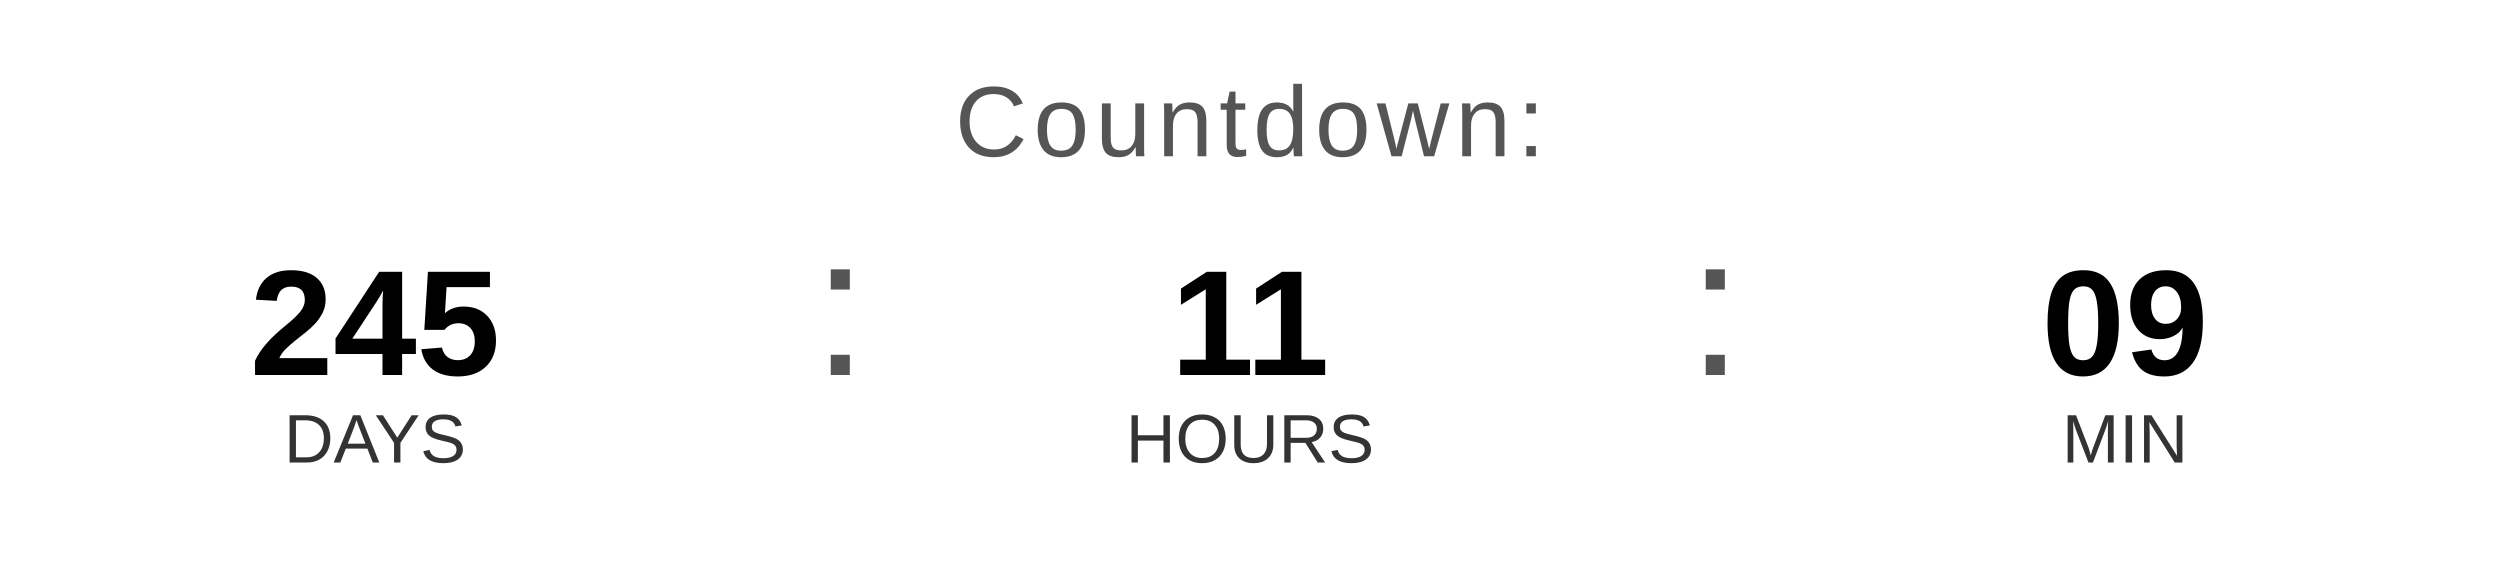
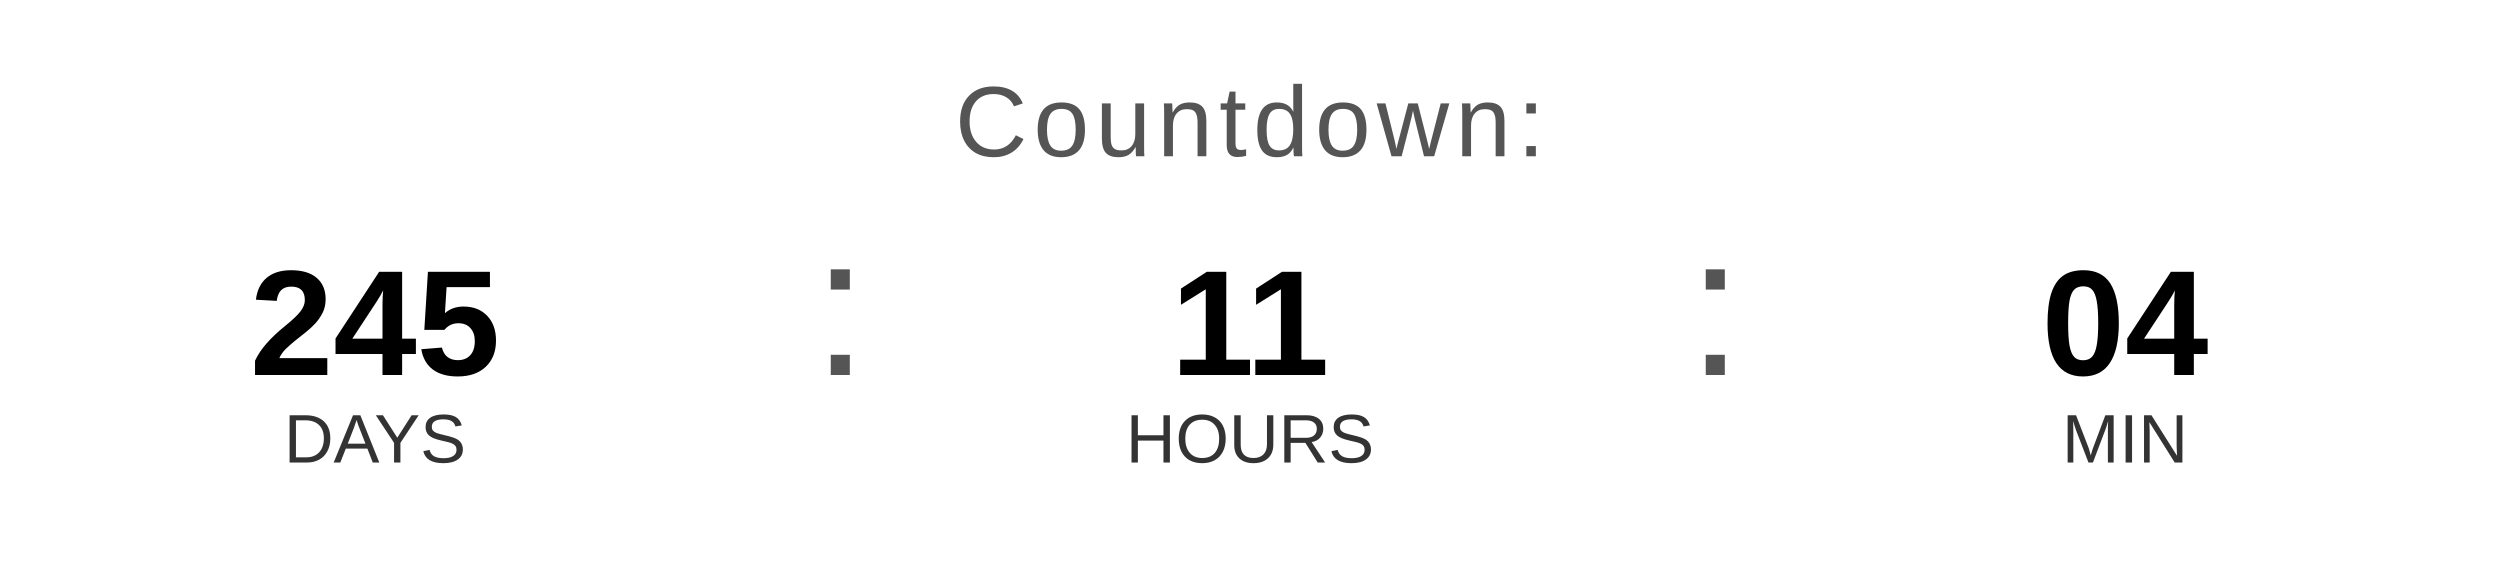
<svg xmlns="http://www.w3.org/2000/svg" width="400" height="90" viewBox="0 0 400 90">
  <text x="200" y="25" font-family="Arial, Helvetica, sans-serif" font-size="16" fill="#555555" text-anchor="middle" letter-spacing="1">
    Countdown:
  </text>
  <text x="60" y="60" font-family="Arial, Helvetica, sans-serif" font-size="24" font-weight="bold" fill="#000000" text-anchor="middle">245</text>
  <text x="60" y="74" font-family="Arial, Helvetica, sans-serif" font-size="11" fill="#333333" text-anchor="middle">DAYS</text>
  <text x="130" y="60" font-family="Arial, sans-serif" font-size="32" fill="#555555">:</text>
  <text x="200" y="60" font-family="Arial, Helvetica, sans-serif" font-size="24" font-weight="bold" fill="#000000" text-anchor="middle">11</text>
  <text x="200" y="74" font-family="Arial, Helvetica, sans-serif" font-size="11" fill="#333333" text-anchor="middle">HOURS</text>
  <text x="270" y="60" font-family="Arial, sans-serif" font-size="32" fill="#555555">:</text>
-   <text x="340" y="60" font-family="Arial, Helvetica, sans-serif" font-size="24" font-weight="bold" fill="#000000" text-anchor="middle">09</text>
+   <text x="340" y="60" font-family="Arial, Helvetica, sans-serif" font-size="24" font-weight="bold" fill="#000000" text-anchor="middle">04</text>
  <text x="340" y="74" font-family="Arial, Helvetica, sans-serif" font-size="11" fill="#333333" text-anchor="middle">MIN</text>
</svg>
